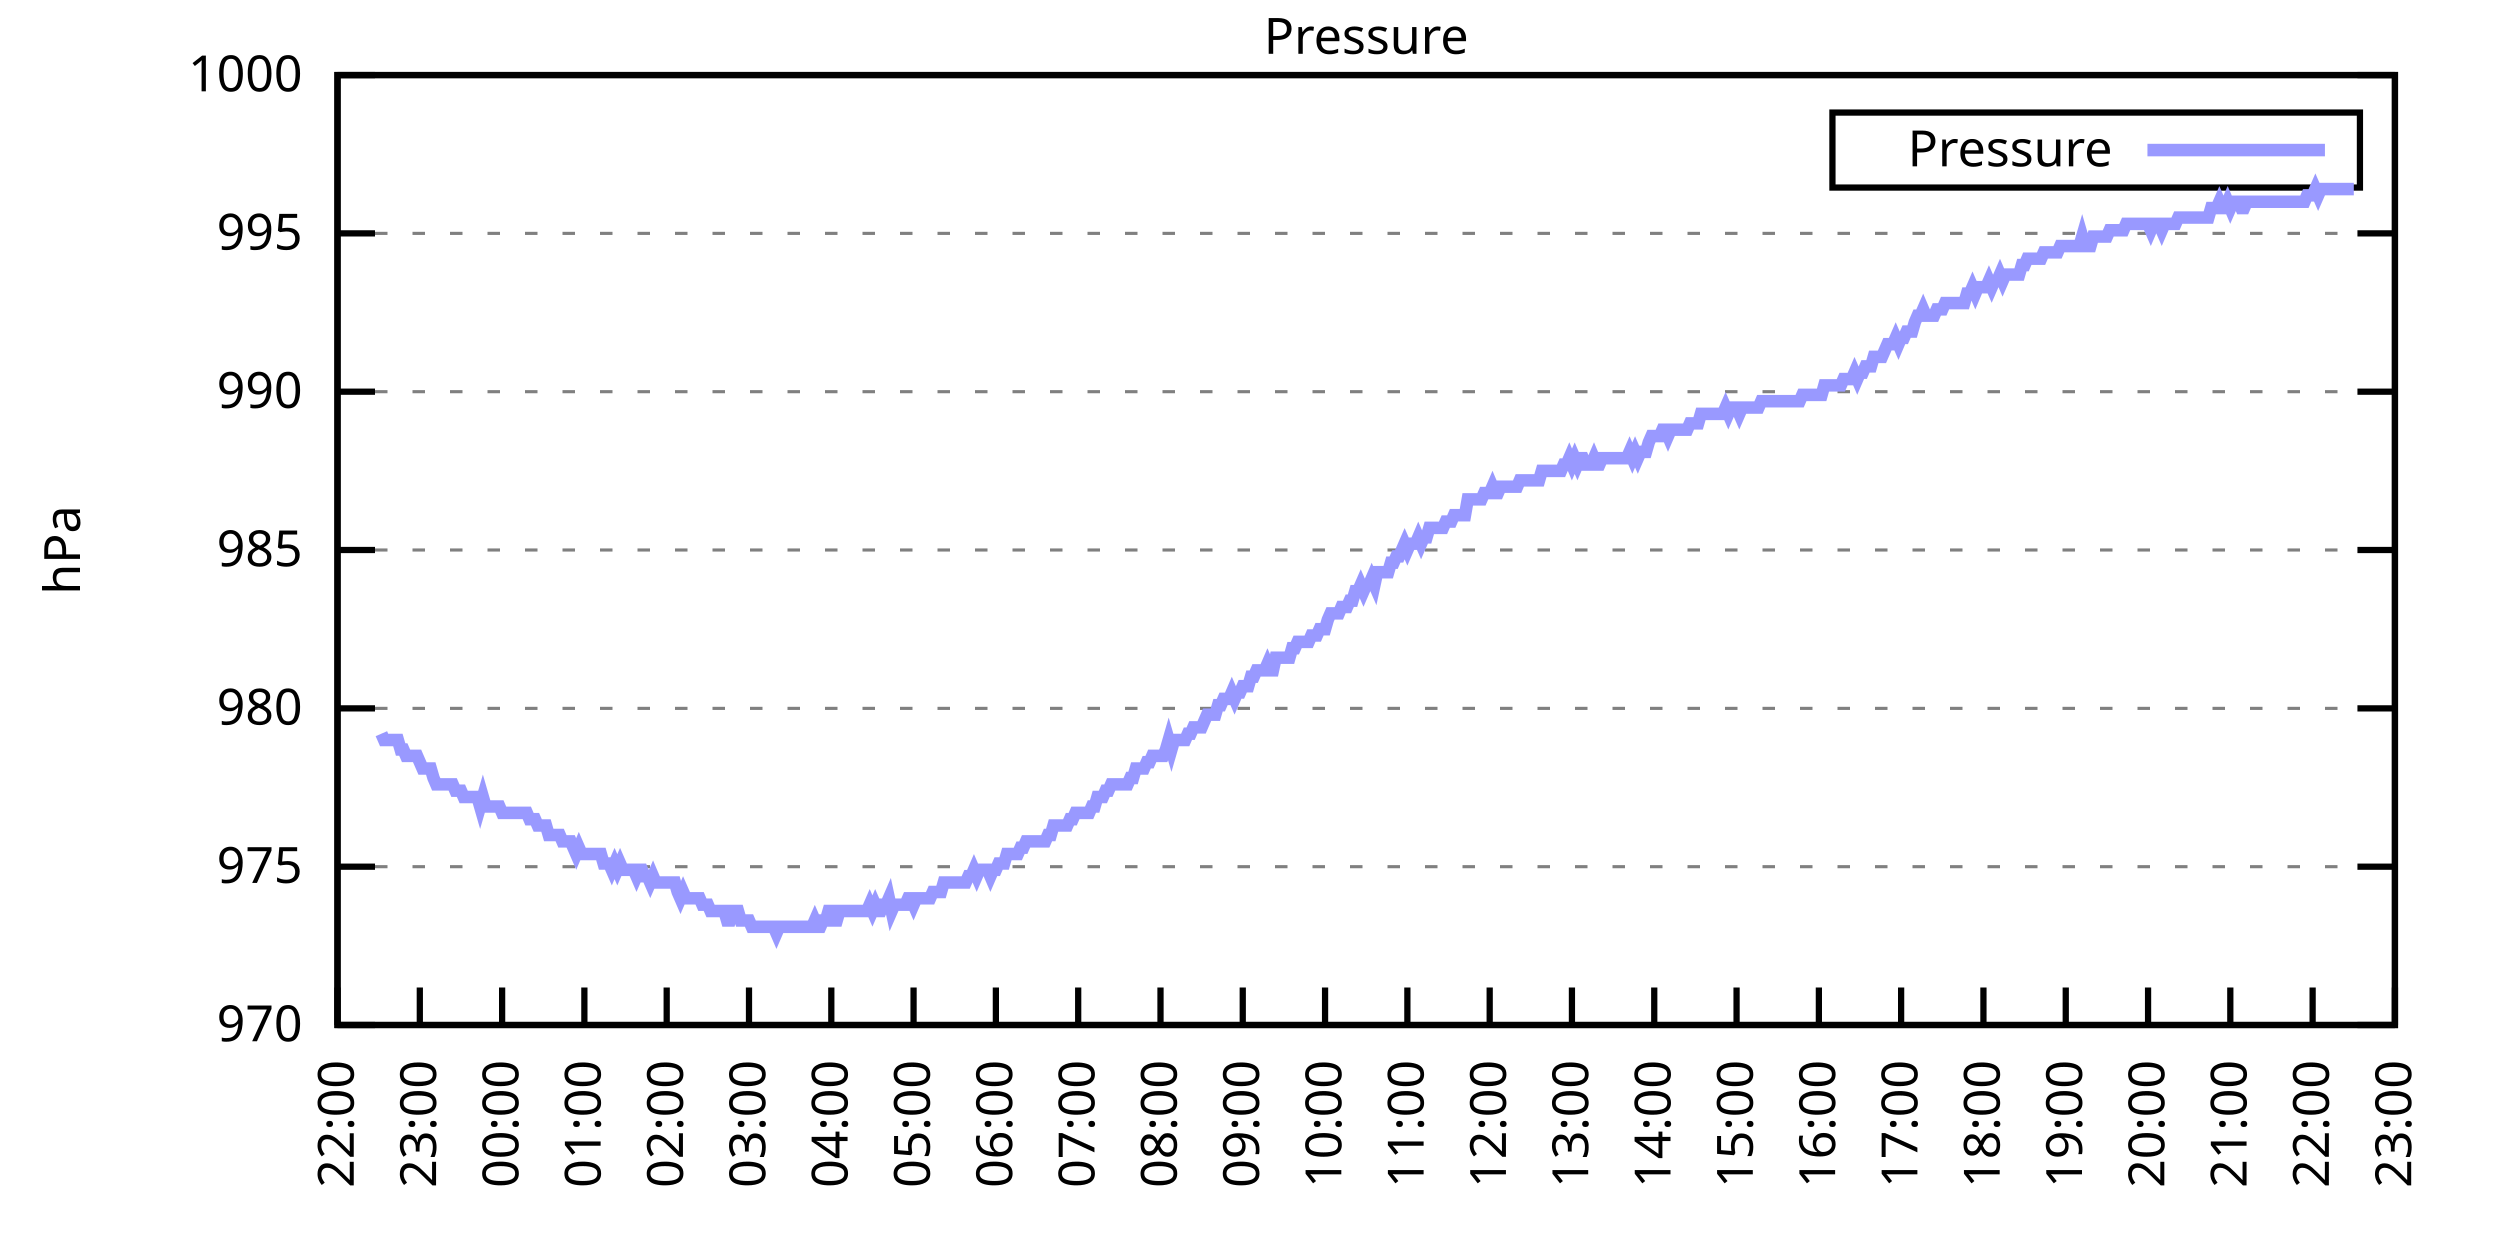
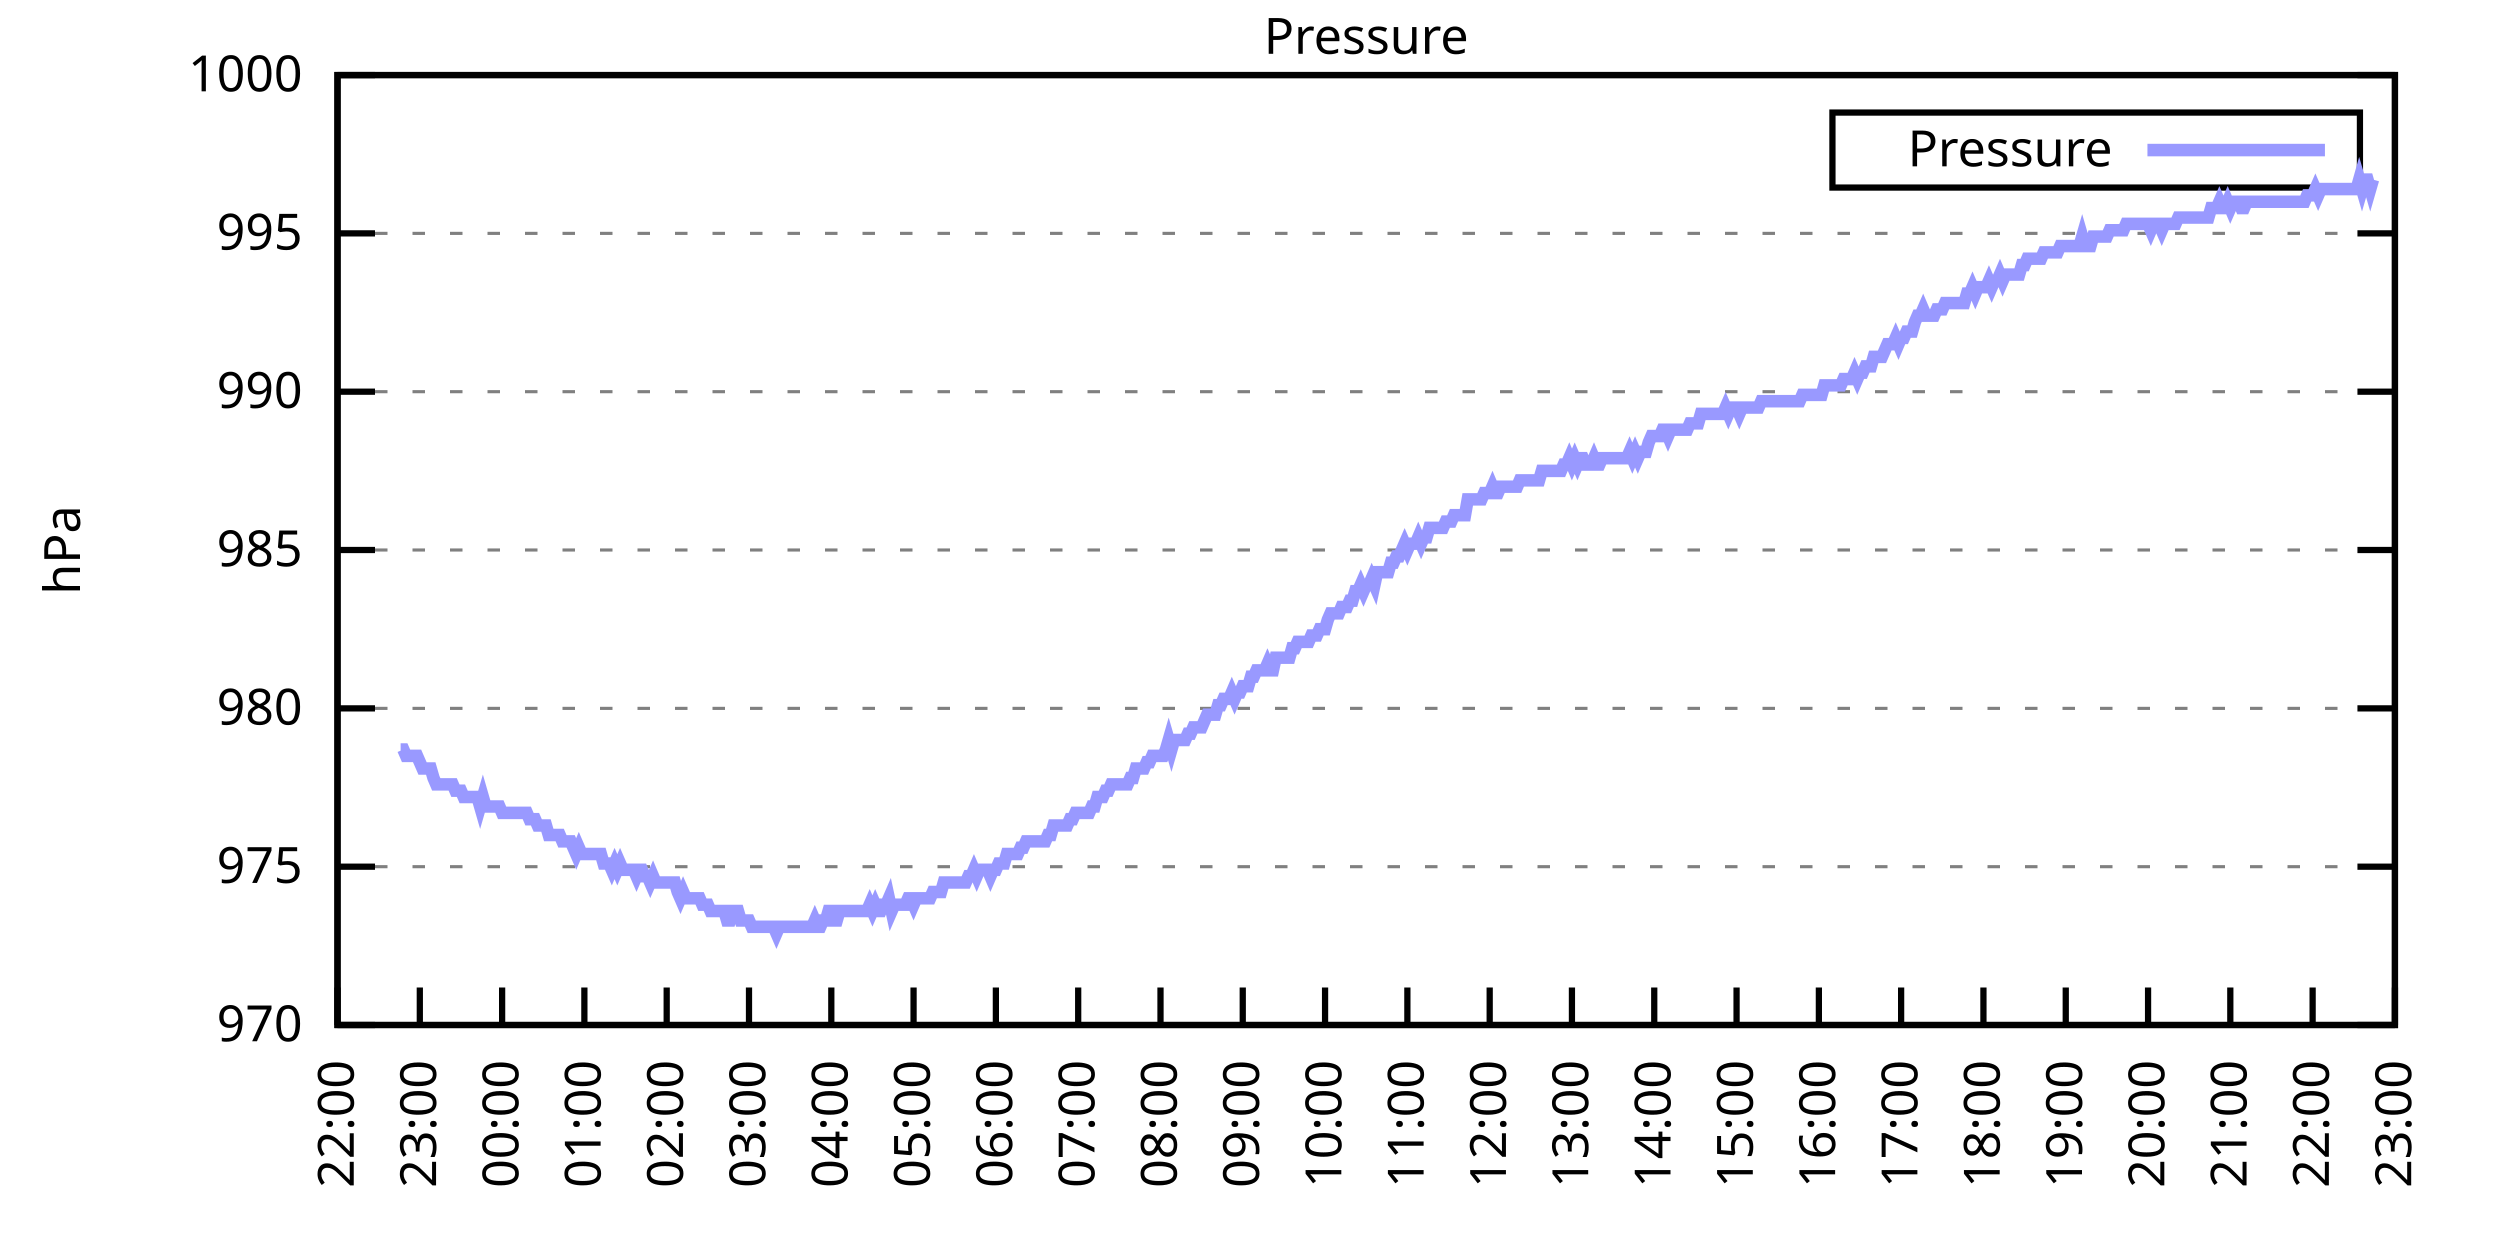
<svg xmlns="http://www.w3.org/2000/svg" xmlns:xlink="http://www.w3.org/1999/xlink" width="400" height="200" viewBox="0 0 400 200">
  <g id="gnuplot_canvas">
    <rect x="0" y="0" width="400" height="200" fill="none" />
    <defs>
      <circle id="gpDot" r="0.5" stroke-width="0.5" stroke="currentColor" />
      <path id="gpPt0" stroke-width="0.333" stroke="currentColor" d="M-1,0 h2 M0,-1 v2" />
      <path id="gpPt1" stroke-width="0.333" stroke="currentColor" d="M-1,-1 L1,1 M1,-1 L-1,1" />
      <path id="gpPt2" stroke-width="0.333" stroke="currentColor" d="M-1,0 L1,0 M0,-1 L0,1 M-1,-1 L1,1 M-1,1 L1,-1" />
      <rect id="gpPt3" stroke-width="0.333" stroke="currentColor" x="-1" y="-1" width="2" height="2" />
      <rect id="gpPt4" stroke-width="0.333" stroke="currentColor" fill="currentColor" x="-1" y="-1" width="2" height="2" />
      <circle id="gpPt5" stroke-width="0.333" stroke="currentColor" cx="0" cy="0" r="1" />
      <use xlink:href="#gpPt5" id="gpPt6" fill="currentColor" stroke="none" />
      <path id="gpPt7" stroke-width="0.333" stroke="currentColor" d="M0,-1.33 L-1.33,0.67 L1.33,0.67 z" />
      <use xlink:href="#gpPt7" id="gpPt8" fill="currentColor" stroke="none" />
      <use xlink:href="#gpPt7" id="gpPt9" stroke="currentColor" transform="rotate(180)" />
      <use xlink:href="#gpPt9" id="gpPt10" fill="currentColor" stroke="none" />
      <use xlink:href="#gpPt3" id="gpPt11" stroke="currentColor" transform="rotate(45)" />
      <use xlink:href="#gpPt11" id="gpPt12" fill="currentColor" stroke="none" />
      <path id="gpPt13" stroke-width="0.333" stroke="currentColor" d="M0,1.330 L1.265,0.411 L0.782,-1.067 L-0.782,-1.076 L-1.265,0.411 z" />
      <use xlink:href="#gpPt13" id="gpPt14" fill="currentColor" stroke="none" />
      <filter id="textbox" filterUnits="objectBoundingBox" x="0" y="0" height="1" width="1">
        <feFlood flood-color="white" flood-opacity="1" result="bgnd" />
        <feComposite in="SourceGraphic" in2="bgnd" operator="atop" />
      </filter>
      <filter id="greybox" filterUnits="objectBoundingBox" x="0" y="0" height="1" width="1">
        <feFlood flood-color="lightgrey" flood-opacity="1" result="grey" />
        <feComposite in="SourceGraphic" in2="grey" operator="atop" />
      </filter>
    </defs>
    <g fill="none" color="white" stroke="currentColor" stroke-width="1.00" stroke-linecap="butt" stroke-linejoin="miter">
</g>
    <g fill="none" color="black" stroke="currentColor" stroke-width="1.00" stroke-linecap="butt" stroke-linejoin="miter">
      <g stroke="none" shape-rendering="crispEdges">
        <polygon fill="rgb(255, 255, 255)" points="54.00,164.00 383.18,164.00 383.18,12.02 54.00,12.02 " />
      </g>
    </g>
    <g fill="none" color="black" stroke="currentColor" stroke-width="1.00" stroke-linecap="butt" stroke-linejoin="miter">
</g>
    <g fill="none" color="black" stroke="black" stroke-width="0.50" stroke-linecap="butt" stroke-linejoin="miter">
</g>
    <g fill="none" color="gray" stroke="currentColor" stroke-width="0.50" stroke-linecap="butt" stroke-linejoin="miter">
      <path stroke="gray" stroke-dasharray="2,4" class="gridline" d="M54.00,164.00 L383.19,164.00  " />
    </g>
    <g fill="none" color="gray" stroke="gray" stroke-width="1.00" stroke-linecap="butt" stroke-linejoin="miter">
</g>
    <g fill="none" color="black" stroke="currentColor" stroke-width="1.00" stroke-linecap="butt" stroke-linejoin="miter">
      <path stroke="black" d="M54.00,164.00 L60.00,164.00 M383.19,164.00 L377.19,164.00  " />
      <g transform="translate(48.40,166.60)" stroke="none" fill="black" font-family="Sans" font-size="8.00" text-anchor="end">
        <text>
          <tspan font-family="Sans"> 970</tspan>
        </text>
      </g>
    </g>
    <g fill="none" color="black" stroke="currentColor" stroke-width="1.00" stroke-linecap="butt" stroke-linejoin="miter">
</g>
    <g fill="none" color="black" stroke="black" stroke-width="0.50" stroke-linecap="butt" stroke-linejoin="miter">
</g>
    <g fill="none" color="gray" stroke="currentColor" stroke-width="0.50" stroke-linecap="butt" stroke-linejoin="miter">
      <path stroke="gray" stroke-dasharray="2,4" class="gridline" d="M54.00,138.67 L383.19,138.67  " />
    </g>
    <g fill="none" color="gray" stroke="gray" stroke-width="1.00" stroke-linecap="butt" stroke-linejoin="miter">
</g>
    <g fill="none" color="black" stroke="currentColor" stroke-width="1.00" stroke-linecap="butt" stroke-linejoin="miter">
      <path stroke="black" d="M54.00,138.67 L60.00,138.67 M383.19,138.67 L377.19,138.67  " />
      <g transform="translate(48.40,141.27)" stroke="none" fill="black" font-family="Sans" font-size="8.00" text-anchor="end">
        <text>
          <tspan font-family="Sans"> 975</tspan>
        </text>
      </g>
    </g>
    <g fill="none" color="black" stroke="currentColor" stroke-width="1.00" stroke-linecap="butt" stroke-linejoin="miter">
</g>
    <g fill="none" color="black" stroke="black" stroke-width="0.50" stroke-linecap="butt" stroke-linejoin="miter">
</g>
    <g fill="none" color="gray" stroke="currentColor" stroke-width="0.50" stroke-linecap="butt" stroke-linejoin="miter">
      <path stroke="gray" stroke-dasharray="2,4" class="gridline" d="M54.00,113.34 L383.19,113.34  " />
    </g>
    <g fill="none" color="gray" stroke="gray" stroke-width="1.00" stroke-linecap="butt" stroke-linejoin="miter">
</g>
    <g fill="none" color="black" stroke="currentColor" stroke-width="1.00" stroke-linecap="butt" stroke-linejoin="miter">
      <path stroke="black" d="M54.00,113.34 L60.00,113.34 M383.19,113.34 L377.19,113.34  " />
      <g transform="translate(48.40,115.94)" stroke="none" fill="black" font-family="Sans" font-size="8.00" text-anchor="end">
        <text>
          <tspan font-family="Sans"> 980</tspan>
        </text>
      </g>
    </g>
    <g fill="none" color="black" stroke="currentColor" stroke-width="1.00" stroke-linecap="butt" stroke-linejoin="miter">
</g>
    <g fill="none" color="black" stroke="black" stroke-width="0.50" stroke-linecap="butt" stroke-linejoin="miter">
</g>
    <g fill="none" color="gray" stroke="currentColor" stroke-width="0.50" stroke-linecap="butt" stroke-linejoin="miter">
      <path stroke="gray" stroke-dasharray="2,4" class="gridline" d="M54.00,88.00 L383.19,88.00  " />
    </g>
    <g fill="none" color="gray" stroke="gray" stroke-width="1.00" stroke-linecap="butt" stroke-linejoin="miter">
</g>
    <g fill="none" color="black" stroke="currentColor" stroke-width="1.00" stroke-linecap="butt" stroke-linejoin="miter">
      <path stroke="black" d="M54.00,88.00 L60.00,88.00 M383.19,88.00 L377.19,88.00  " />
      <g transform="translate(48.40,90.60)" stroke="none" fill="black" font-family="Sans" font-size="8.00" text-anchor="end">
        <text>
          <tspan font-family="Sans"> 985</tspan>
        </text>
      </g>
    </g>
    <g fill="none" color="black" stroke="currentColor" stroke-width="1.00" stroke-linecap="butt" stroke-linejoin="miter">
</g>
    <g fill="none" color="black" stroke="black" stroke-width="0.50" stroke-linecap="butt" stroke-linejoin="miter">
</g>
    <g fill="none" color="gray" stroke="currentColor" stroke-width="0.50" stroke-linecap="butt" stroke-linejoin="miter">
      <path stroke="gray" stroke-dasharray="2,4" class="gridline" d="M54.00,62.67 L383.19,62.67  " />
    </g>
    <g fill="none" color="gray" stroke="gray" stroke-width="1.00" stroke-linecap="butt" stroke-linejoin="miter">
</g>
    <g fill="none" color="black" stroke="currentColor" stroke-width="1.00" stroke-linecap="butt" stroke-linejoin="miter">
      <path stroke="black" d="M54.00,62.67 L60.00,62.67 M383.19,62.67 L377.19,62.67  " />
      <g transform="translate(48.40,65.27)" stroke="none" fill="black" font-family="Sans" font-size="8.00" text-anchor="end">
        <text>
          <tspan font-family="Sans"> 990</tspan>
        </text>
      </g>
    </g>
    <g fill="none" color="black" stroke="currentColor" stroke-width="1.00" stroke-linecap="butt" stroke-linejoin="miter">
</g>
    <g fill="none" color="black" stroke="black" stroke-width="0.50" stroke-linecap="butt" stroke-linejoin="miter">
</g>
    <g fill="none" color="gray" stroke="currentColor" stroke-width="0.50" stroke-linecap="butt" stroke-linejoin="miter">
      <path stroke="gray" stroke-dasharray="2,4" class="gridline" d="M54.00,37.34 L383.19,37.34  " />
    </g>
    <g fill="none" color="gray" stroke="gray" stroke-width="1.00" stroke-linecap="butt" stroke-linejoin="miter">
</g>
    <g fill="none" color="black" stroke="currentColor" stroke-width="1.00" stroke-linecap="butt" stroke-linejoin="miter">
      <path stroke="black" d="M54.00,37.34 L60.00,37.34 M383.19,37.34 L377.19,37.34  " />
      <g transform="translate(48.40,39.94)" stroke="none" fill="black" font-family="Sans" font-size="8.00" text-anchor="end">
        <text>
          <tspan font-family="Sans"> 995</tspan>
        </text>
      </g>
    </g>
    <g fill="none" color="black" stroke="currentColor" stroke-width="1.00" stroke-linecap="butt" stroke-linejoin="miter">
</g>
    <g fill="none" color="black" stroke="black" stroke-width="0.50" stroke-linecap="butt" stroke-linejoin="miter">
</g>
    <g fill="none" color="gray" stroke="currentColor" stroke-width="0.50" stroke-linecap="butt" stroke-linejoin="miter">
      <path stroke="gray" stroke-dasharray="2,4" class="gridline" d="M54.00,12.01 L383.19,12.01  " />
    </g>
    <g fill="none" color="gray" stroke="gray" stroke-width="1.00" stroke-linecap="butt" stroke-linejoin="miter">
</g>
    <g fill="none" color="black" stroke="currentColor" stroke-width="1.00" stroke-linecap="butt" stroke-linejoin="miter">
      <path stroke="black" d="M54.00,12.01 L60.00,12.01 M383.19,12.01 L377.19,12.01  " />
      <g transform="translate(48.40,14.61)" stroke="none" fill="black" font-family="Sans" font-size="8.00" text-anchor="end">
        <text>
          <tspan font-family="Sans"> 1000</tspan>
        </text>
      </g>
    </g>
    <g fill="none" color="black" stroke="currentColor" stroke-width="1.00" stroke-linecap="butt" stroke-linejoin="miter">
      <path stroke="black" d="M54.00,164.00 L54.00,158.00  " />
      <g transform="translate(56.60,169.60) rotate(270.00)" stroke="none" fill="black" font-family="Sans" font-size="8.00" text-anchor="end">
        <text>
          <tspan font-family="Sans">22:00</tspan>
        </text>
      </g>
    </g>
    <g fill="none" color="black" stroke="currentColor" stroke-width="1.00" stroke-linecap="butt" stroke-linejoin="miter">
      <path stroke="black" d="M67.17,164.00 L67.17,158.00  " />
      <g transform="translate(69.77,169.60) rotate(270.00)" stroke="none" fill="black" font-family="Sans" font-size="8.00" text-anchor="end">
        <text>
          <tspan font-family="Sans">23:00</tspan>
        </text>
      </g>
    </g>
    <g fill="none" color="black" stroke="currentColor" stroke-width="1.00" stroke-linecap="butt" stroke-linejoin="miter">
      <path stroke="black" d="M80.34,164.00 L80.34,158.00  " />
      <g transform="translate(82.94,169.60) rotate(270.00)" stroke="none" fill="black" font-family="Sans" font-size="8.00" text-anchor="end">
        <text>
          <tspan font-family="Sans">00:00</tspan>
        </text>
      </g>
    </g>
    <g fill="none" color="black" stroke="currentColor" stroke-width="1.00" stroke-linecap="butt" stroke-linejoin="miter">
      <path stroke="black" d="M93.50,164.00 L93.50,158.00  " />
      <g transform="translate(96.10,169.60) rotate(270.00)" stroke="none" fill="black" font-family="Sans" font-size="8.00" text-anchor="end">
        <text>
          <tspan font-family="Sans">01:00</tspan>
        </text>
      </g>
    </g>
    <g fill="none" color="black" stroke="currentColor" stroke-width="1.00" stroke-linecap="butt" stroke-linejoin="miter">
      <path stroke="black" d="M106.67,164.00 L106.67,158.00  " />
      <g transform="translate(109.27,169.60) rotate(270.00)" stroke="none" fill="black" font-family="Sans" font-size="8.00" text-anchor="end">
        <text>
          <tspan font-family="Sans">02:00</tspan>
        </text>
      </g>
    </g>
    <g fill="none" color="black" stroke="currentColor" stroke-width="1.00" stroke-linecap="butt" stroke-linejoin="miter">
      <path stroke="black" d="M119.84,164.00 L119.84,158.00  " />
      <g transform="translate(122.44,169.60) rotate(270.00)" stroke="none" fill="black" font-family="Sans" font-size="8.00" text-anchor="end">
        <text>
          <tspan font-family="Sans">03:00</tspan>
        </text>
      </g>
    </g>
    <g fill="none" color="black" stroke="currentColor" stroke-width="1.00" stroke-linecap="butt" stroke-linejoin="miter">
      <path stroke="black" d="M133.01,164.00 L133.01,158.00  " />
      <g transform="translate(135.61,169.60) rotate(270.00)" stroke="none" fill="black" font-family="Sans" font-size="8.00" text-anchor="end">
        <text>
          <tspan font-family="Sans">04:00</tspan>
        </text>
      </g>
    </g>
    <g fill="none" color="black" stroke="currentColor" stroke-width="1.00" stroke-linecap="butt" stroke-linejoin="miter">
      <path stroke="black" d="M146.17,164.00 L146.17,158.00  " />
      <g transform="translate(148.77,169.60) rotate(270.00)" stroke="none" fill="black" font-family="Sans" font-size="8.00" text-anchor="end">
        <text>
          <tspan font-family="Sans">05:00</tspan>
        </text>
      </g>
    </g>
    <g fill="none" color="black" stroke="currentColor" stroke-width="1.00" stroke-linecap="butt" stroke-linejoin="miter">
      <path stroke="black" d="M159.34,164.00 L159.34,158.00  " />
      <g transform="translate(161.94,169.60) rotate(270.00)" stroke="none" fill="black" font-family="Sans" font-size="8.00" text-anchor="end">
        <text>
          <tspan font-family="Sans">06:00</tspan>
        </text>
      </g>
    </g>
    <g fill="none" color="black" stroke="currentColor" stroke-width="1.00" stroke-linecap="butt" stroke-linejoin="miter">
      <path stroke="black" d="M172.51,164.00 L172.51,158.00  " />
      <g transform="translate(175.11,169.60) rotate(270.00)" stroke="none" fill="black" font-family="Sans" font-size="8.00" text-anchor="end">
        <text>
          <tspan font-family="Sans">07:00</tspan>
        </text>
      </g>
    </g>
    <g fill="none" color="black" stroke="currentColor" stroke-width="1.00" stroke-linecap="butt" stroke-linejoin="miter">
      <path stroke="black" d="M185.68,164.00 L185.68,158.00  " />
      <g transform="translate(188.28,169.60) rotate(270.00)" stroke="none" fill="black" font-family="Sans" font-size="8.00" text-anchor="end">
        <text>
          <tspan font-family="Sans">08:00</tspan>
        </text>
      </g>
    </g>
    <g fill="none" color="black" stroke="currentColor" stroke-width="1.00" stroke-linecap="butt" stroke-linejoin="miter">
      <path stroke="black" d="M198.84,164.00 L198.84,158.00  " />
      <g transform="translate(201.44,169.60) rotate(270.00)" stroke="none" fill="black" font-family="Sans" font-size="8.00" text-anchor="end">
        <text>
          <tspan font-family="Sans">09:00</tspan>
        </text>
      </g>
    </g>
    <g fill="none" color="black" stroke="currentColor" stroke-width="1.00" stroke-linecap="butt" stroke-linejoin="miter">
      <path stroke="black" d="M212.01,164.00 L212.01,158.00  " />
      <g transform="translate(214.61,169.60) rotate(270.00)" stroke="none" fill="black" font-family="Sans" font-size="8.00" text-anchor="end">
        <text>
          <tspan font-family="Sans">10:00</tspan>
        </text>
      </g>
    </g>
    <g fill="none" color="black" stroke="currentColor" stroke-width="1.00" stroke-linecap="butt" stroke-linejoin="miter">
      <path stroke="black" d="M225.18,164.00 L225.18,158.00  " />
      <g transform="translate(227.78,169.60) rotate(270.00)" stroke="none" fill="black" font-family="Sans" font-size="8.00" text-anchor="end">
        <text>
          <tspan font-family="Sans">11:00</tspan>
        </text>
      </g>
    </g>
    <g fill="none" color="black" stroke="currentColor" stroke-width="1.00" stroke-linecap="butt" stroke-linejoin="miter">
      <path stroke="black" d="M238.35,164.00 L238.35,158.00  " />
      <g transform="translate(240.95,169.60) rotate(270.00)" stroke="none" fill="black" font-family="Sans" font-size="8.00" text-anchor="end">
        <text>
          <tspan font-family="Sans">12:00</tspan>
        </text>
      </g>
    </g>
    <g fill="none" color="black" stroke="currentColor" stroke-width="1.00" stroke-linecap="butt" stroke-linejoin="miter">
      <path stroke="black" d="M251.51,164.00 L251.51,158.00  " />
      <g transform="translate(254.11,169.60) rotate(270.00)" stroke="none" fill="black" font-family="Sans" font-size="8.00" text-anchor="end">
        <text>
          <tspan font-family="Sans">13:00</tspan>
        </text>
      </g>
    </g>
    <g fill="none" color="black" stroke="currentColor" stroke-width="1.00" stroke-linecap="butt" stroke-linejoin="miter">
      <path stroke="black" d="M264.68,164.00 L264.68,158.00  " />
      <g transform="translate(267.28,169.60) rotate(270.00)" stroke="none" fill="black" font-family="Sans" font-size="8.00" text-anchor="end">
        <text>
          <tspan font-family="Sans">14:00</tspan>
        </text>
      </g>
    </g>
    <g fill="none" color="black" stroke="currentColor" stroke-width="1.00" stroke-linecap="butt" stroke-linejoin="miter">
      <path stroke="black" d="M277.85,164.00 L277.85,158.00  " />
      <g transform="translate(280.45,169.60) rotate(270.00)" stroke="none" fill="black" font-family="Sans" font-size="8.00" text-anchor="end">
        <text>
          <tspan font-family="Sans">15:00</tspan>
        </text>
      </g>
    </g>
    <g fill="none" color="black" stroke="currentColor" stroke-width="1.00" stroke-linecap="butt" stroke-linejoin="miter">
      <path stroke="black" d="M291.02,164.00 L291.02,158.00  " />
      <g transform="translate(293.62,169.60) rotate(270.00)" stroke="none" fill="black" font-family="Sans" font-size="8.00" text-anchor="end">
        <text>
          <tspan font-family="Sans">16:00</tspan>
        </text>
      </g>
    </g>
    <g fill="none" color="black" stroke="currentColor" stroke-width="1.00" stroke-linecap="butt" stroke-linejoin="miter">
      <path stroke="black" d="M304.18,164.00 L304.18,158.00  " />
      <g transform="translate(306.78,169.60) rotate(270.00)" stroke="none" fill="black" font-family="Sans" font-size="8.00" text-anchor="end">
        <text>
          <tspan font-family="Sans">17:00</tspan>
        </text>
      </g>
    </g>
    <g fill="none" color="black" stroke="currentColor" stroke-width="1.00" stroke-linecap="butt" stroke-linejoin="miter">
      <path stroke="black" d="M317.35,164.00 L317.35,158.00  " />
      <g transform="translate(319.95,169.60) rotate(270.00)" stroke="none" fill="black" font-family="Sans" font-size="8.00" text-anchor="end">
        <text>
          <tspan font-family="Sans">18:00</tspan>
        </text>
      </g>
    </g>
    <g fill="none" color="black" stroke="currentColor" stroke-width="1.00" stroke-linecap="butt" stroke-linejoin="miter">
      <path stroke="black" d="M330.52,164.00 L330.52,158.00  " />
      <g transform="translate(333.12,169.60) rotate(270.00)" stroke="none" fill="black" font-family="Sans" font-size="8.00" text-anchor="end">
        <text>
          <tspan font-family="Sans">19:00</tspan>
        </text>
      </g>
    </g>
    <g fill="none" color="black" stroke="currentColor" stroke-width="1.00" stroke-linecap="butt" stroke-linejoin="miter">
      <path stroke="black" d="M343.69,164.00 L343.69,158.00  " />
      <g transform="translate(346.29,169.60) rotate(270.00)" stroke="none" fill="black" font-family="Sans" font-size="8.00" text-anchor="end">
        <text>
          <tspan font-family="Sans">20:00</tspan>
        </text>
      </g>
    </g>
    <g fill="none" color="black" stroke="currentColor" stroke-width="1.00" stroke-linecap="butt" stroke-linejoin="miter">
      <path stroke="black" d="M356.85,164.00 L356.85,158.00  " />
      <g transform="translate(359.45,169.60) rotate(270.00)" stroke="none" fill="black" font-family="Sans" font-size="8.00" text-anchor="end">
        <text>
          <tspan font-family="Sans">21:00</tspan>
        </text>
      </g>
    </g>
    <g fill="none" color="black" stroke="currentColor" stroke-width="1.00" stroke-linecap="butt" stroke-linejoin="miter">
      <path stroke="black" d="M370.02,164.00 L370.02,158.00  " />
      <g transform="translate(372.62,169.60) rotate(270.00)" stroke="none" fill="black" font-family="Sans" font-size="8.00" text-anchor="end">
        <text>
          <tspan font-family="Sans">22:00</tspan>
        </text>
      </g>
    </g>
    <g fill="none" color="black" stroke="currentColor" stroke-width="1.00" stroke-linecap="butt" stroke-linejoin="miter">
      <path stroke="black" d="M383.19,164.00 L383.19,158.00  " />
      <g transform="translate(385.79,169.60) rotate(270.00)" stroke="none" fill="black" font-family="Sans" font-size="8.00" text-anchor="end">
        <text>
          <tspan font-family="Sans">23:00</tspan>
        </text>
      </g>
    </g>
    <g fill="none" color="black" stroke="currentColor" stroke-width="1.00" stroke-linecap="butt" stroke-linejoin="miter">
</g>
    <g fill="none" color="black" stroke="currentColor" stroke-width="1.00" stroke-linecap="butt" stroke-linejoin="miter">
      <path stroke="black" d="M54.00,12.01 L54.00,164.00 L383.19,164.00 L383.19,12.01 L54.00,12.01 Z  " />
    </g>
    <g fill="none" color="black" stroke="currentColor" stroke-width="1.00" stroke-linecap="butt" stroke-linejoin="miter">
</g>
    <g fill="none" color="black" stroke="currentColor" stroke-width="1.00" stroke-linecap="butt" stroke-linejoin="miter">
      <path stroke="black" d="M293.19,30.01 L293.19,18.01 L377.59,18.01 L377.59,30.01 L293.19,30.01 Z  " />
    </g>
    <g id="Pressure_plot_1">
      <g fill="none" color="white" stroke="black" stroke-width="2.00" stroke-linecap="butt" stroke-linejoin="miter">
</g>
      <g fill="none" color="black" stroke="currentColor" stroke-width="2.00" stroke-linecap="butt" stroke-linejoin="miter">
        <g transform="translate(337.99,26.61)" stroke="none" fill="black" font-family="Sans" font-size="8.00" text-anchor="end">
          <text>
            <tspan font-family="Sans">Pressure</tspan>
          </text>
        </g>
      </g>
      <g fill="none" color="black" stroke="currentColor" stroke-width="2.00" stroke-linecap="butt" stroke-linejoin="miter">
-         <path stroke="rgb(153, 153, 255)" d="M343.59,24.01 L371.99,24.01 M61.02,117.39 L61.46,118.40 L61.90,118.40 L62.34,118.40 L62.78,118.40 L63.22,118.40   L63.66,118.40 L64.10,119.92 L64.53,119.92 L64.97,120.94 L65.41,120.94 L65.85,120.94 L66.29,120.94 L66.73,120.94   L67.17,121.95 L67.61,122.96 L68.05,122.96 L68.48,122.96 L68.92,122.96 L69.36,124.48 L69.80,125.50 L70.24,125.50   L70.68,125.50 L71.12,125.50 L71.56,125.50 L72.00,125.50 L72.43,125.50 L72.87,126.51 L73.31,126.51 L73.75,126.51   L74.19,127.52 L74.63,127.52 L75.07,127.52 L75.51,127.52 L75.95,127.52 L76.38,127.52 L76.82,129.04 L77.26,127.52   L77.70,129.04 L78.14,129.04 L78.58,129.04 L79.02,129.04 L79.46,129.04 L79.90,129.04 L80.34,130.06 L80.77,130.06   L81.21,130.06 L81.65,130.06 L82.09,130.06 L82.53,130.06 L82.97,130.06 L83.41,130.06 L83.85,130.06 L84.29,130.06   L84.72,131.07 L85.16,131.07 L85.60,131.07 L86.04,132.08 L86.48,132.08 L86.92,132.08 L87.36,132.08 L87.80,133.60   L88.24,133.60 L88.67,133.60 L89.11,133.60 L89.55,133.60 L89.99,134.62 L90.43,134.62 L90.87,134.62 L91.31,134.62   L91.75,135.63 L92.19,136.64 L92.62,135.63 L93.06,136.64 L93.50,136.64 L93.94,136.64 L94.38,136.64 L94.82,136.64   L95.26,136.64 L95.70,136.64 L96.14,136.64 L96.58,138.16 L97.01,138.16 L97.45,138.16 L97.89,139.17 L98.33,138.16   L98.77,139.17 L99.21,138.16 L99.65,139.17 L100.09,139.17 L100.53,139.17 L100.96,139.17 L101.40,139.17 L101.84,140.19   L102.28,139.17 L102.72,139.17 L103.16,140.19 L103.60,140.19 L104.04,141.20 L104.48,140.19 L104.91,141.20 L105.35,141.20   L105.79,141.20 L106.23,141.20 L106.67,141.20 L107.11,141.20 L107.55,141.20 L107.99,141.20 L108.43,142.72 L108.87,143.73   L109.30,142.72 L109.74,143.73 L110.18,143.73 L110.62,143.73 L111.06,143.73 L111.50,143.73 L111.94,143.73 L112.38,144.75   L112.82,144.75 L113.25,144.75 L113.69,145.76 L114.13,145.76 L114.57,145.76 L115.01,145.76 L115.45,145.76 L115.89,145.76   L116.33,147.28 L116.77,147.28 L117.20,145.76 L117.64,145.76 L118.08,145.76 L118.52,147.28 L118.96,147.28 L119.40,147.28   L119.84,147.28 L120.28,148.29 L120.72,148.29 L121.15,148.29 L121.59,148.29 L122.03,148.29 L122.47,148.29 L122.91,148.29   L123.35,148.29 L123.79,148.29 L124.23,149.31 L124.67,148.29 L125.11,148.29 L125.54,148.29 L125.98,148.29 L126.42,148.29   L126.86,148.29 L127.30,148.29 L127.74,148.29 L128.18,148.29 L128.62,148.29 L129.06,148.29 L129.49,148.29 L129.93,148.29   L130.37,147.28 L130.81,148.29 L131.25,148.29 L131.69,147.28 L132.13,147.28 L132.57,145.76 L133.01,145.76 L133.44,147.28   L133.88,147.28 L134.32,145.76 L134.76,145.76 L135.20,145.76 L135.64,145.76 L136.08,145.76 L136.52,145.76 L136.96,145.76   L137.39,145.76 L137.83,145.76 L138.27,145.76 L138.71,145.76 L139.15,144.75 L139.59,145.76 L140.03,144.75 L140.47,145.76   L140.91,145.76 L141.35,144.75 L141.78,144.75 L142.22,143.73 L142.66,145.76 L143.10,144.75 L143.54,144.75 L143.98,144.75   L144.42,144.75 L144.86,144.75 L145.30,143.73 L145.73,143.73 L146.17,144.75 L146.61,143.73 L147.05,143.73 L147.49,143.73   L147.93,143.73 L148.37,143.73 L148.81,143.73 L149.25,142.72 L149.68,142.72 L150.12,142.72 L150.56,142.72 L151.00,141.20   L151.44,141.20 L151.88,141.20 L152.32,141.20 L152.76,141.20 L153.20,141.20 L153.63,141.20 L154.07,141.20 L154.51,141.20   L154.95,140.19 L155.39,140.19 L155.83,139.17 L156.27,140.19 L156.71,139.17 L157.15,139.17 L157.59,139.17 L158.02,139.17   L158.46,140.19 L158.90,139.17 L159.34,139.17 L159.78,138.16 L160.22,138.16 L160.66,138.16 L161.10,136.64 L161.54,136.64   L161.97,136.64 L162.41,136.64 L162.85,136.64 L163.29,135.63 L163.73,135.63 L164.17,134.62 L164.61,134.62 L165.05,134.62   L165.49,134.62 L165.92,134.62 L166.36,134.62 L166.80,134.62 L167.24,134.62 L167.68,133.60 L168.12,133.60 L168.56,132.08   L169.00,132.08 L169.44,132.08 L169.87,132.08 L170.31,132.08 L170.75,132.08 L171.19,131.07 L171.63,131.07 L172.07,130.06   L172.51,130.06 L172.95,130.06 L173.39,130.06 L173.83,130.06 L174.26,130.06 L174.70,129.04 L175.14,129.04 L175.58,127.52   L176.02,127.52 L176.46,127.52 L176.90,126.51 L177.34,126.51 L177.78,125.50 L178.21,125.50 L178.65,125.50 L179.09,125.50   L179.53,125.50 L179.97,125.50 L180.41,125.50 L180.85,124.48 L181.29,124.48 L181.73,122.96 L182.16,122.96 L182.60,122.96   L183.04,122.96 L183.48,121.95 L183.92,121.95 L184.36,120.94 L184.80,120.94 L185.24,120.94 L185.68,120.94 L186.11,120.94   L186.55,119.92 L186.99,118.40 L187.43,119.92 L187.87,118.40 L188.31,118.40 L188.75,118.40 L189.19,118.40 L189.63,118.40   L190.07,117.39 L190.50,117.39 L190.94,116.38 L191.38,116.38 L191.82,116.38 L192.26,116.38 L192.70,115.36 L193.14,114.35   L193.58,114.35 L194.02,114.35 L194.45,114.35 L194.89,112.83 L195.33,112.83 L195.77,111.82 L196.21,111.82 L196.65,111.82   L197.09,110.80 L197.53,111.82 L197.97,110.80 L198.40,110.80 L198.84,109.79 L199.28,109.79 L199.72,109.79 L200.16,108.27   L200.60,108.27 L201.04,107.26 L201.48,107.26 L201.92,107.26 L202.35,107.26 L202.79,106.24 L203.23,107.26 L203.67,107.26   L204.11,105.23 L204.55,105.23 L204.99,105.23 L205.43,105.23 L205.87,105.23 L206.31,105.23 L206.74,103.71 L207.18,103.71   L207.62,102.70 L208.06,102.70 L208.50,102.70 L208.94,102.70 L209.38,102.70 L209.82,101.68 L210.26,101.68 L210.69,101.68   L211.13,100.67 L211.57,100.67 L212.01,100.67 L212.45,99.15 L212.89,98.14 L213.33,98.14 L213.77,98.14 L214.21,98.14   L214.64,97.12 L215.08,97.12 L215.52,97.12 L215.96,96.11 L216.40,96.11 L216.84,94.59 L217.28,94.59 L217.72,93.58   L218.16,94.59 L218.60,93.58 L219.03,93.58 L219.47,92.56 L219.91,93.58 L220.35,91.55 L220.79,91.55 L221.23,91.55   L221.67,91.55 L222.11,91.55 L222.55,90.03 L222.98,90.03 L223.42,89.02 L223.86,89.02 L224.30,88.00 L224.74,86.99   L225.18,88.00 L225.62,86.99 L226.06,86.99 L226.50,86.99 L226.93,85.98 L227.37,86.99 L227.81,85.98 L228.25,85.98   L228.69,84.46 L229.13,84.46 L229.57,84.46 L230.01,84.46 L230.45,84.46 L230.88,84.46 L231.32,83.45 L231.76,83.45   L232.20,83.45 L232.64,82.43 L233.08,82.43 L233.52,82.43 L233.96,82.43 L234.40,82.43 L234.84,79.90 L235.27,79.90   L235.71,79.90 L236.15,79.90 L236.59,79.90 L237.03,79.90 L237.47,78.89 L237.91,78.89 L238.35,78.89 L238.79,77.87   L239.22,78.89 L239.66,78.89 L240.10,77.87 L240.54,77.87 L240.98,77.87 L241.42,77.87 L241.86,77.87 L242.30,77.87   L242.74,77.87 L243.17,76.86 L243.61,76.86 L244.05,76.86 L244.49,76.86 L244.93,76.86 L245.37,76.86 L245.81,76.86   L246.25,76.86 L246.69,75.34 L247.12,75.34 L247.56,75.34 L248.00,75.34 L248.44,75.34 L248.88,75.34 L249.32,75.34   L249.76,75.34 L250.20,74.33 L250.64,74.33 L251.08,73.31 L251.51,74.33 L251.95,73.31 L252.39,74.33 L252.83,73.31   L253.27,73.31 L253.71,74.33 L254.15,74.33 L254.59,74.33 L255.03,73.31 L255.46,74.33 L255.90,74.33 L256.34,73.31   L256.78,73.31 L257.22,73.31 L257.66,73.31 L258.10,73.31 L258.54,73.31 L258.98,73.31 L259.41,73.31 L259.85,73.31   L260.29,73.31 L260.73,72.30 L261.17,73.31 L261.61,72.30 L262.05,73.31 L262.49,72.30 L262.93,72.30 L263.36,72.30   L263.80,70.78 L264.24,69.77 L264.68,69.77 L265.12,69.77 L265.56,69.77 L266.00,68.75 L266.44,68.75 L266.88,69.77   L267.32,68.75 L267.75,68.75 L268.19,68.75 L268.63,68.75 L269.07,68.75 L269.51,68.75 L269.95,68.75 L270.39,67.74   L270.83,67.74 L271.27,67.74 L271.70,67.74 L272.14,66.22 L272.58,66.22 L273.02,66.22 L273.46,66.22 L273.90,66.22   L274.34,66.22 L274.78,66.22 L275.22,66.22 L275.65,66.22 L276.09,65.21 L276.53,66.22 L276.97,65.21 L277.41,65.21   L277.85,65.21 L278.29,66.22 L278.73,65.21 L279.17,65.21 L279.60,65.21 L280.04,65.21 L280.48,65.21 L280.92,65.21   L281.36,65.21 L281.80,64.19 L282.24,64.19 L282.68,64.19 L283.12,64.19 L283.56,64.19 L283.99,64.19 L284.43,64.19   L284.87,64.19 L285.31,64.19 L285.75,64.19 L286.19,64.19 L286.63,64.19 L287.07,64.19 L287.51,64.19 L287.94,64.19   L288.38,63.18 L288.82,63.18 L289.26,63.18 L289.70,63.18 L290.14,63.18 L290.58,63.18 L291.02,63.18 L291.46,63.18   L291.89,61.66 L292.33,61.66 L292.77,61.66 L293.21,61.66 L293.65,61.66 L294.09,61.66 L294.53,61.66 L294.97,60.65   L295.41,60.65 L295.84,60.65 L296.28,60.65 L296.72,59.63 L297.16,60.65 L297.60,59.63 L298.04,59.63 L298.48,58.62   L298.92,58.62 L299.36,58.62 L299.80,57.10 L300.23,57.10 L300.67,57.10 L301.11,57.10 L301.55,56.09 L301.99,55.07   L302.43,55.07 L302.87,55.07 L303.31,54.06 L303.75,55.07 L304.18,54.06 L304.62,54.06 L305.06,53.05 L305.50,53.05   L305.94,53.05 L306.38,51.53 L306.82,50.51 L307.26,50.51 L307.70,49.50 L308.13,50.51 L308.57,50.51 L309.01,50.51   L309.45,50.51 L309.89,49.50 L310.33,49.50 L310.77,49.50 L311.21,48.49 L311.65,48.49 L312.08,48.49 L312.52,48.49   L312.96,48.49 L313.40,48.49 L313.84,48.49 L314.28,48.49 L314.72,46.97 L315.16,46.97 L315.60,45.95 L316.04,46.97   L316.47,45.95 L316.91,45.95 L317.35,45.95 L317.79,45.95 L318.23,44.94 L318.67,45.95 L319.11,44.94 L319.55,44.94   L319.99,43.93 L320.42,44.94 L320.86,43.93 L321.30,43.93 L321.74,43.93 L322.18,43.93 L322.62,43.93 L323.06,43.93   L323.50,42.41 L323.94,42.41 L324.37,41.39 L324.81,41.39 L325.25,41.39 L325.69,41.39 L326.13,41.39 L326.57,41.39   L327.01,40.38 L327.45,40.38 L327.89,40.38 L328.33,40.38 L328.76,40.38 L329.20,40.38 L329.64,39.37 L330.08,39.37   L330.52,39.37 L330.96,39.37 L331.40,39.37 L331.84,39.37 L332.28,39.37 L332.71,39.37 L333.15,37.85 L333.59,39.37   L334.03,39.37 L334.47,39.37 L334.91,37.85 L335.35,37.85 L335.79,37.85 L336.23,37.85 L336.66,37.85 L337.10,37.85   L337.54,36.84 L337.98,36.84 L338.42,36.84 L338.86,36.84 L339.30,36.84 L339.74,36.84 L340.18,35.82 L340.61,35.82   L341.05,35.82 L341.49,35.82 L341.93,35.82 L342.37,35.82 L342.81,35.82 L343.25,35.82 L343.69,35.82 L344.13,36.84   L344.57,35.82 L345.00,35.82 L345.44,35.82 L345.88,36.84 L346.32,35.82 L346.76,35.82 L347.20,35.82 L347.64,35.82   L348.08,35.82 L348.52,34.81 L348.95,34.81 L349.39,34.81 L349.83,34.81 L350.27,34.81 L350.71,34.81 L351.15,34.81   L351.59,34.81 L352.03,34.81 L352.47,34.81 L352.90,34.81 L353.34,34.81 L353.78,33.29 L354.22,33.29 L354.66,33.29   L355.10,32.28 L355.54,33.29 L355.98,33.29 L356.42,32.28 L356.85,33.29 L357.29,32.28 L357.73,32.28 L358.17,32.28   L358.61,33.29 L359.05,33.29 L359.49,32.28 L359.93,32.28 L360.37,32.28 L360.81,32.28 L361.24,32.28 L361.68,32.28   L362.12,32.28 L362.56,32.28 L363.00,32.28 L363.44,32.28 L363.88,32.28 L364.32,32.28 L364.76,32.28 L365.19,32.28   L365.63,32.28 L366.07,32.28 L366.51,32.28 L366.95,32.28 L367.39,32.28 L367.83,32.28 L368.27,32.28 L368.71,32.28   L369.14,31.26 L369.58,31.26 L370.02,31.26 L370.46,30.25 L370.90,31.26 L371.34,30.25 L371.78,30.25 L372.22,30.25   L372.66,30.25 L373.09,30.25 L373.53,30.25 L373.97,30.25 L374.41,30.25 L374.85,30.25 L375.29,30.25 L375.73,30.25   L376.17,30.25 L376.61,30.25  " />
+         <path stroke="rgb(153, 153, 255)" d="M343.59,24.01 L371.99,24.01 M64.10,119.92 L64.53,119.92 L64.97,120.94 L65.41,120.94 L65.85,120.94 L66.29,120.94   L66.73,120.94 L67.17,121.95 L67.61,122.96 L68.05,122.96 L68.48,122.96 L68.92,122.96 L69.36,124.48 L69.80,125.50   L70.24,125.50 L70.68,125.50 L71.12,125.50 L71.56,125.50 L72.00,125.50 L72.43,125.50 L72.87,126.51 L73.31,126.51   L73.75,126.51 L74.19,127.52 L74.63,127.52 L75.07,127.52 L75.51,127.52 L75.95,127.52 L76.38,127.52 L76.82,129.04   L77.26,127.52 L77.70,129.04 L78.14,129.04 L78.58,129.04 L79.02,129.04 L79.46,129.04 L79.90,129.04 L80.34,130.06   L80.77,130.06 L81.21,130.06 L81.65,130.06 L82.09,130.06 L82.53,130.06 L82.97,130.06 L83.41,130.06 L83.85,130.06   L84.29,130.06 L84.72,131.07 L85.16,131.07 L85.60,131.07 L86.04,132.08 L86.48,132.08 L86.92,132.08 L87.36,132.08   L87.80,133.60 L88.24,133.60 L88.67,133.60 L89.11,133.60 L89.55,133.60 L89.99,134.62 L90.43,134.62 L90.87,134.62   L91.31,134.62 L91.75,135.63 L92.19,136.64 L92.62,135.63 L93.06,136.64 L93.50,136.64 L93.94,136.64 L94.38,136.64   L94.82,136.64 L95.26,136.64 L95.70,136.64 L96.14,136.64 L96.58,138.16 L97.01,138.16 L97.45,138.16 L97.89,139.17   L98.33,138.16 L98.77,139.17 L99.21,138.16 L99.65,139.17 L100.09,139.17 L100.53,139.17 L100.96,139.17 L101.40,139.17   L101.84,140.19 L102.28,139.17 L102.72,139.17 L103.16,140.19 L103.60,140.19 L104.04,141.20 L104.48,140.19 L104.91,141.20   L105.35,141.20 L105.79,141.20 L106.23,141.20 L106.67,141.20 L107.11,141.20 L107.55,141.20 L107.99,141.20 L108.43,142.72   L108.87,143.73 L109.30,142.72 L109.74,143.73 L110.18,143.73 L110.62,143.73 L111.06,143.73 L111.50,143.73 L111.94,143.73   L112.38,144.75 L112.82,144.75 L113.25,144.75 L113.69,145.76 L114.13,145.76 L114.57,145.76 L115.01,145.76 L115.45,145.76   L115.89,145.76 L116.33,147.28 L116.77,147.28 L117.20,145.76 L117.64,145.76 L118.08,145.76 L118.52,147.28 L118.96,147.28   L119.40,147.28 L119.84,147.28 L120.28,148.29 L120.72,148.29 L121.15,148.29 L121.59,148.29 L122.03,148.29 L122.47,148.29   L122.91,148.29 L123.35,148.29 L123.79,148.29 L124.23,149.31 L124.67,148.29 L125.11,148.29 L125.54,148.29 L125.98,148.29   L126.42,148.29 L126.86,148.29 L127.30,148.29 L127.74,148.29 L128.18,148.29 L128.62,148.29 L129.06,148.29 L129.49,148.29   L129.93,148.29 L130.37,147.28 L130.81,148.29 L131.25,148.29 L131.69,147.28 L132.13,147.28 L132.57,145.76 L133.01,145.76   L133.44,147.28 L133.88,147.28 L134.32,145.76 L134.76,145.76 L135.20,145.76 L135.64,145.76 L136.08,145.76 L136.52,145.76   L136.96,145.76 L137.39,145.76 L137.83,145.76 L138.27,145.76 L138.71,145.76 L139.15,144.75 L139.59,145.76 L140.03,144.75   L140.47,145.76 L140.91,145.76 L141.35,144.75 L141.78,144.75 L142.22,143.73 L142.66,145.76 L143.10,144.75 L143.54,144.75   L143.98,144.75 L144.42,144.75 L144.86,144.75 L145.30,143.73 L145.73,143.73 L146.17,144.75 L146.61,143.73 L147.05,143.73   L147.49,143.73 L147.93,143.73 L148.37,143.73 L148.81,143.73 L149.25,142.72 L149.68,142.72 L150.12,142.72 L150.56,142.72   L151.00,141.20 L151.44,141.20 L151.88,141.20 L152.32,141.20 L152.76,141.20 L153.20,141.20 L153.63,141.20 L154.07,141.20   L154.51,141.20 L154.95,140.19 L155.39,140.19 L155.83,139.17 L156.27,140.19 L156.71,139.17 L157.15,139.17 L157.59,139.17   L158.02,139.17 L158.46,140.19 L158.90,139.17 L159.34,139.17 L159.78,138.16 L160.22,138.16 L160.66,138.16 L161.10,136.64   L161.54,136.64 L161.97,136.64 L162.41,136.64 L162.85,136.64 L163.29,135.63 L163.73,135.63 L164.17,134.62 L164.61,134.62   L165.05,134.62 L165.49,134.62 L165.92,134.62 L166.36,134.62 L166.80,134.62 L167.24,134.62 L167.68,133.60 L168.12,133.60   L168.56,132.08 L169.00,132.08 L169.44,132.08 L169.87,132.08 L170.31,132.08 L170.75,132.08 L171.19,131.07 L171.63,131.07   L172.07,130.06 L172.51,130.06 L172.95,130.06 L173.39,130.06 L173.83,130.06 L174.26,130.06 L174.70,129.04 L175.14,129.04   L175.58,127.52 L176.02,127.52 L176.46,127.52 L176.90,126.51 L177.34,126.51 L177.78,125.50 L178.21,125.50 L178.65,125.50   L179.09,125.50 L179.53,125.50 L179.97,125.50 L180.41,125.50 L180.85,124.48 L181.29,124.48 L181.73,122.96 L182.16,122.96   L182.60,122.96 L183.04,122.96 L183.48,121.95 L183.92,121.95 L184.36,120.94 L184.80,120.94 L185.24,120.94 L185.68,120.94   L186.11,120.94 L186.55,119.92 L186.99,118.40 L187.43,119.92 L187.87,118.40 L188.31,118.40 L188.75,118.40 L189.19,118.40   L189.63,118.40 L190.07,117.39 L190.50,117.39 L190.94,116.38 L191.38,116.38 L191.82,116.38 L192.26,116.38 L192.70,115.36   L193.14,114.35 L193.58,114.35 L194.02,114.35 L194.45,114.35 L194.89,112.83 L195.33,112.83 L195.77,111.82 L196.21,111.82   L196.65,111.82 L197.09,110.80 L197.53,111.82 L197.97,110.80 L198.40,110.80 L198.84,109.79 L199.28,109.79 L199.72,109.79   L200.16,108.27 L200.60,108.27 L201.04,107.26 L201.48,107.26 L201.92,107.26 L202.35,107.26 L202.79,106.24 L203.23,107.26   L203.67,107.26 L204.11,105.23 L204.55,105.23 L204.99,105.23 L205.43,105.23 L205.87,105.23 L206.31,105.23 L206.74,103.71   L207.18,103.71 L207.62,102.70 L208.06,102.70 L208.50,102.70 L208.94,102.70 L209.38,102.70 L209.82,101.68 L210.26,101.68   L210.69,101.68 L211.13,100.67 L211.57,100.67 L212.01,100.67 L212.45,99.15 L212.89,98.14 L213.33,98.14 L213.77,98.14   L214.21,98.14 L214.64,97.12 L215.08,97.12 L215.52,97.12 L215.96,96.11 L216.40,96.11 L216.84,94.59 L217.28,94.59   L217.72,93.58 L218.16,94.59 L218.60,93.58 L219.03,93.58 L219.47,92.56 L219.91,93.58 L220.35,91.55 L220.79,91.55   L221.23,91.55 L221.67,91.55 L222.11,91.55 L222.55,90.03 L222.98,90.03 L223.42,89.02 L223.86,89.02 L224.30,88.00   L224.74,86.99 L225.18,88.00 L225.62,86.99 L226.06,86.99 L226.50,86.99 L226.93,85.98 L227.37,86.99 L227.81,85.98   L228.25,85.98 L228.69,84.46 L229.13,84.46 L229.57,84.46 L230.01,84.46 L230.45,84.46 L230.88,84.46 L231.32,83.45   L231.76,83.45 L232.20,83.45 L232.64,82.43 L233.08,82.43 L233.52,82.43 L233.96,82.43 L234.40,82.43 L234.84,79.90   L235.27,79.90 L235.71,79.90 L236.15,79.90 L236.59,79.90 L237.03,79.90 L237.47,78.89 L237.91,78.89 L238.35,78.89   L238.79,77.87 L239.22,78.89 L239.66,78.89 L240.10,77.87 L240.54,77.87 L240.98,77.87 L241.42,77.87 L241.86,77.87   L242.30,77.87 L242.74,77.87 L243.17,76.86 L243.61,76.86 L244.05,76.86 L244.49,76.86 L244.93,76.86 L245.37,76.86   L245.81,76.86 L246.25,76.86 L246.69,75.34 L247.12,75.34 L247.56,75.34 L248.00,75.34 L248.44,75.34 L248.88,75.34   L249.32,75.34 L249.76,75.34 L250.20,74.33 L250.64,74.33 L251.08,73.31 L251.51,74.33 L251.95,73.31 L252.39,74.33   L252.83,73.31 L253.27,73.31 L253.71,74.33 L254.15,74.33 L254.59,74.33 L255.03,73.31 L255.46,74.33 L255.90,74.33   L256.34,73.31 L256.78,73.31 L257.22,73.31 L257.66,73.31 L258.10,73.31 L258.54,73.31 L258.98,73.31 L259.41,73.31   L259.85,73.31 L260.29,73.31 L260.73,72.30 L261.17,73.31 L261.61,72.30 L262.05,73.31 L262.49,72.30 L262.93,72.30   L263.36,72.30 L263.80,70.78 L264.24,69.77 L264.68,69.77 L265.12,69.77 L265.56,69.77 L266.00,68.75 L266.44,68.75   L266.88,69.77 L267.32,68.75 L267.75,68.75 L268.19,68.75 L268.63,68.75 L269.07,68.75 L269.51,68.75 L269.95,68.75   L270.39,67.74 L270.83,67.74 L271.27,67.74 L271.70,67.74 L272.14,66.22 L272.58,66.22 L273.02,66.22 L273.46,66.22   L273.90,66.22 L274.34,66.22 L274.78,66.22 L275.22,66.22 L275.65,66.22 L276.09,65.21 L276.53,66.22 L276.97,65.21   L277.41,65.21 L277.85,65.21 L278.29,66.22 L278.73,65.21 L279.17,65.21 L279.60,65.21 L280.04,65.21 L280.48,65.21   L280.92,65.21 L281.36,65.21 L281.80,64.19 L282.24,64.19 L282.68,64.19 L283.12,64.19 L283.56,64.19 L283.99,64.19   L284.43,64.19 L284.87,64.19 L285.31,64.19 L285.75,64.19 L286.19,64.19 L286.63,64.19 L287.07,64.19 L287.51,64.19   L287.94,64.19 L288.38,63.18 L288.82,63.18 L289.26,63.18 L289.70,63.18 L290.14,63.18 L290.58,63.18 L291.02,63.18   L291.46,63.18 L291.89,61.66 L292.33,61.66 L292.77,61.66 L293.21,61.66 L293.65,61.66 L294.09,61.66 L294.53,61.66   L294.97,60.65 L295.41,60.65 L295.84,60.65 L296.28,60.65 L296.72,59.63 L297.16,60.65 L297.60,59.63 L298.04,59.63   L298.48,58.62 L298.92,58.62 L299.36,58.62 L299.80,57.10 L300.23,57.10 L300.67,57.10 L301.11,57.10 L301.55,56.09   L301.99,55.07 L302.43,55.07 L302.87,55.07 L303.31,54.06 L303.75,55.07 L304.18,54.06 L304.62,54.06 L305.06,53.05   L305.50,53.05 L305.94,53.05 L306.38,51.53 L306.82,50.51 L307.26,50.51 L307.70,49.50 L308.13,50.51 L308.57,50.51   L309.01,50.51 L309.45,50.51 L309.89,49.50 L310.33,49.50 L310.77,49.50 L311.21,48.49 L311.65,48.49 L312.08,48.49   L312.52,48.49 L312.96,48.49 L313.40,48.49 L313.84,48.49 L314.28,48.49 L314.72,46.97 L315.16,46.97 L315.60,45.95   L316.04,46.97 L316.47,45.95 L316.91,45.95 L317.35,45.95 L317.79,45.95 L318.23,44.94 L318.67,45.95 L319.11,44.94   L319.55,44.94 L319.99,43.93 L320.42,44.94 L320.86,43.93 L321.30,43.93 L321.74,43.93 L322.18,43.93 L322.62,43.93   L323.06,43.93 L323.50,42.41 L323.94,42.41 L324.37,41.39 L324.81,41.39 L325.25,41.39 L325.69,41.39 L326.13,41.39   L326.57,41.39 L327.01,40.38 L327.45,40.38 L327.89,40.38 L328.33,40.38 L328.76,40.38 L329.20,40.38 L329.64,39.37   L330.08,39.37 L330.52,39.37 L330.96,39.37 L331.40,39.37 L331.84,39.37 L332.28,39.37 L332.71,39.37 L333.15,37.85   L333.59,39.37 L334.03,39.37 L334.47,39.37 L334.91,37.85 L335.35,37.85 L335.79,37.85 L336.23,37.85 L336.66,37.85   L337.10,37.85 L337.54,36.84 L337.98,36.84 L338.42,36.84 L338.86,36.84 L339.30,36.84 L339.74,36.84 L340.18,35.82   L340.61,35.82 L341.05,35.82 L341.49,35.82 L341.93,35.82 L342.37,35.82 L342.81,35.82 L343.25,35.82 L343.69,35.82   L344.13,36.84 L344.57,35.82 L345.00,35.82 L345.44,35.82 L345.88,36.84 L346.32,35.82 L346.76,35.82 L347.20,35.82   L347.64,35.82 L348.08,35.82 L348.52,34.81 L348.95,34.81 L349.39,34.81 L349.83,34.81 L350.27,34.81 L350.71,34.81   L351.15,34.81 L351.59,34.81 L352.03,34.81 L352.47,34.81 L352.90,34.81 L353.34,34.81 L353.78,33.29 L354.22,33.29   L354.66,33.29 L355.10,32.28 L355.54,33.29 L355.98,33.29 L356.42,32.28 L356.85,33.29 L357.29,32.28 L357.73,32.28   L358.17,32.28 L358.61,33.29 L359.05,33.29 L359.49,32.28 L359.93,32.28 L360.37,32.28 L360.81,32.28 L361.24,32.28   L361.68,32.28 L362.12,32.28 L362.56,32.28 L363.00,32.28 L363.44,32.28 L363.88,32.28 L364.32,32.28 L364.76,32.28   L365.19,32.28 L365.63,32.28 L366.07,32.28 L366.51,32.28 L366.95,32.28 L367.39,32.28 L367.83,32.28 L368.27,32.28   L368.71,32.28 L369.14,31.26 L369.58,31.26 L370.02,31.26 L370.46,30.25 L370.90,31.26 L371.34,30.25 L371.78,30.25   L372.22,30.25 L372.66,30.25 L373.09,30.25 L373.53,30.25 L373.97,30.25 L374.41,30.25 L374.85,30.25 L375.29,30.25   L375.73,30.25 L376.17,30.25 L376.61,30.25 L377.05,30.25 L377.48,28.73 L377.92,30.25 L378.36,28.73 L378.80,28.73   L379.24,30.25 L379.68,28.73  " />
      </g>
    </g>
    <g fill="none" color="black" stroke="currentColor" stroke-width="2.00" stroke-linecap="butt" stroke-linejoin="miter">
</g>
    <g fill="none" color="black" stroke="black" stroke-width="1.00" stroke-linecap="butt" stroke-linejoin="miter">
</g>
    <g fill="none" color="black" stroke="currentColor" stroke-width="1.00" stroke-linecap="butt" stroke-linejoin="miter">
      <path stroke="black" d="M54.00,12.01 L54.00,164.00 L383.19,164.00 L383.19,12.01 L54.00,12.01 Z  " />
      <g transform="translate(12.80,88.01) rotate(270.00)" stroke="none" fill="black" font-family="Sans" font-size="8.00" text-anchor="middle">
        <text>
          <tspan font-family="Sans">hPa</tspan>
        </text>
      </g>
    </g>
    <g fill="none" color="black" stroke="currentColor" stroke-width="1.00" stroke-linecap="butt" stroke-linejoin="miter">
</g>
    <g fill="none" color="black" stroke="currentColor" stroke-width="1.00" stroke-linecap="butt" stroke-linejoin="miter">
      <g transform="translate(218.59,8.61)" stroke="none" fill="black" font-family="Sans" font-size="8.00" text-anchor="middle">
        <text>
          <tspan font-family="Sans">Pressure</tspan>
        </text>
      </g>
    </g>
    <g fill="none" color="black" stroke="currentColor" stroke-width="1.00" stroke-linecap="butt" stroke-linejoin="miter">
</g>
  </g>
</svg>
